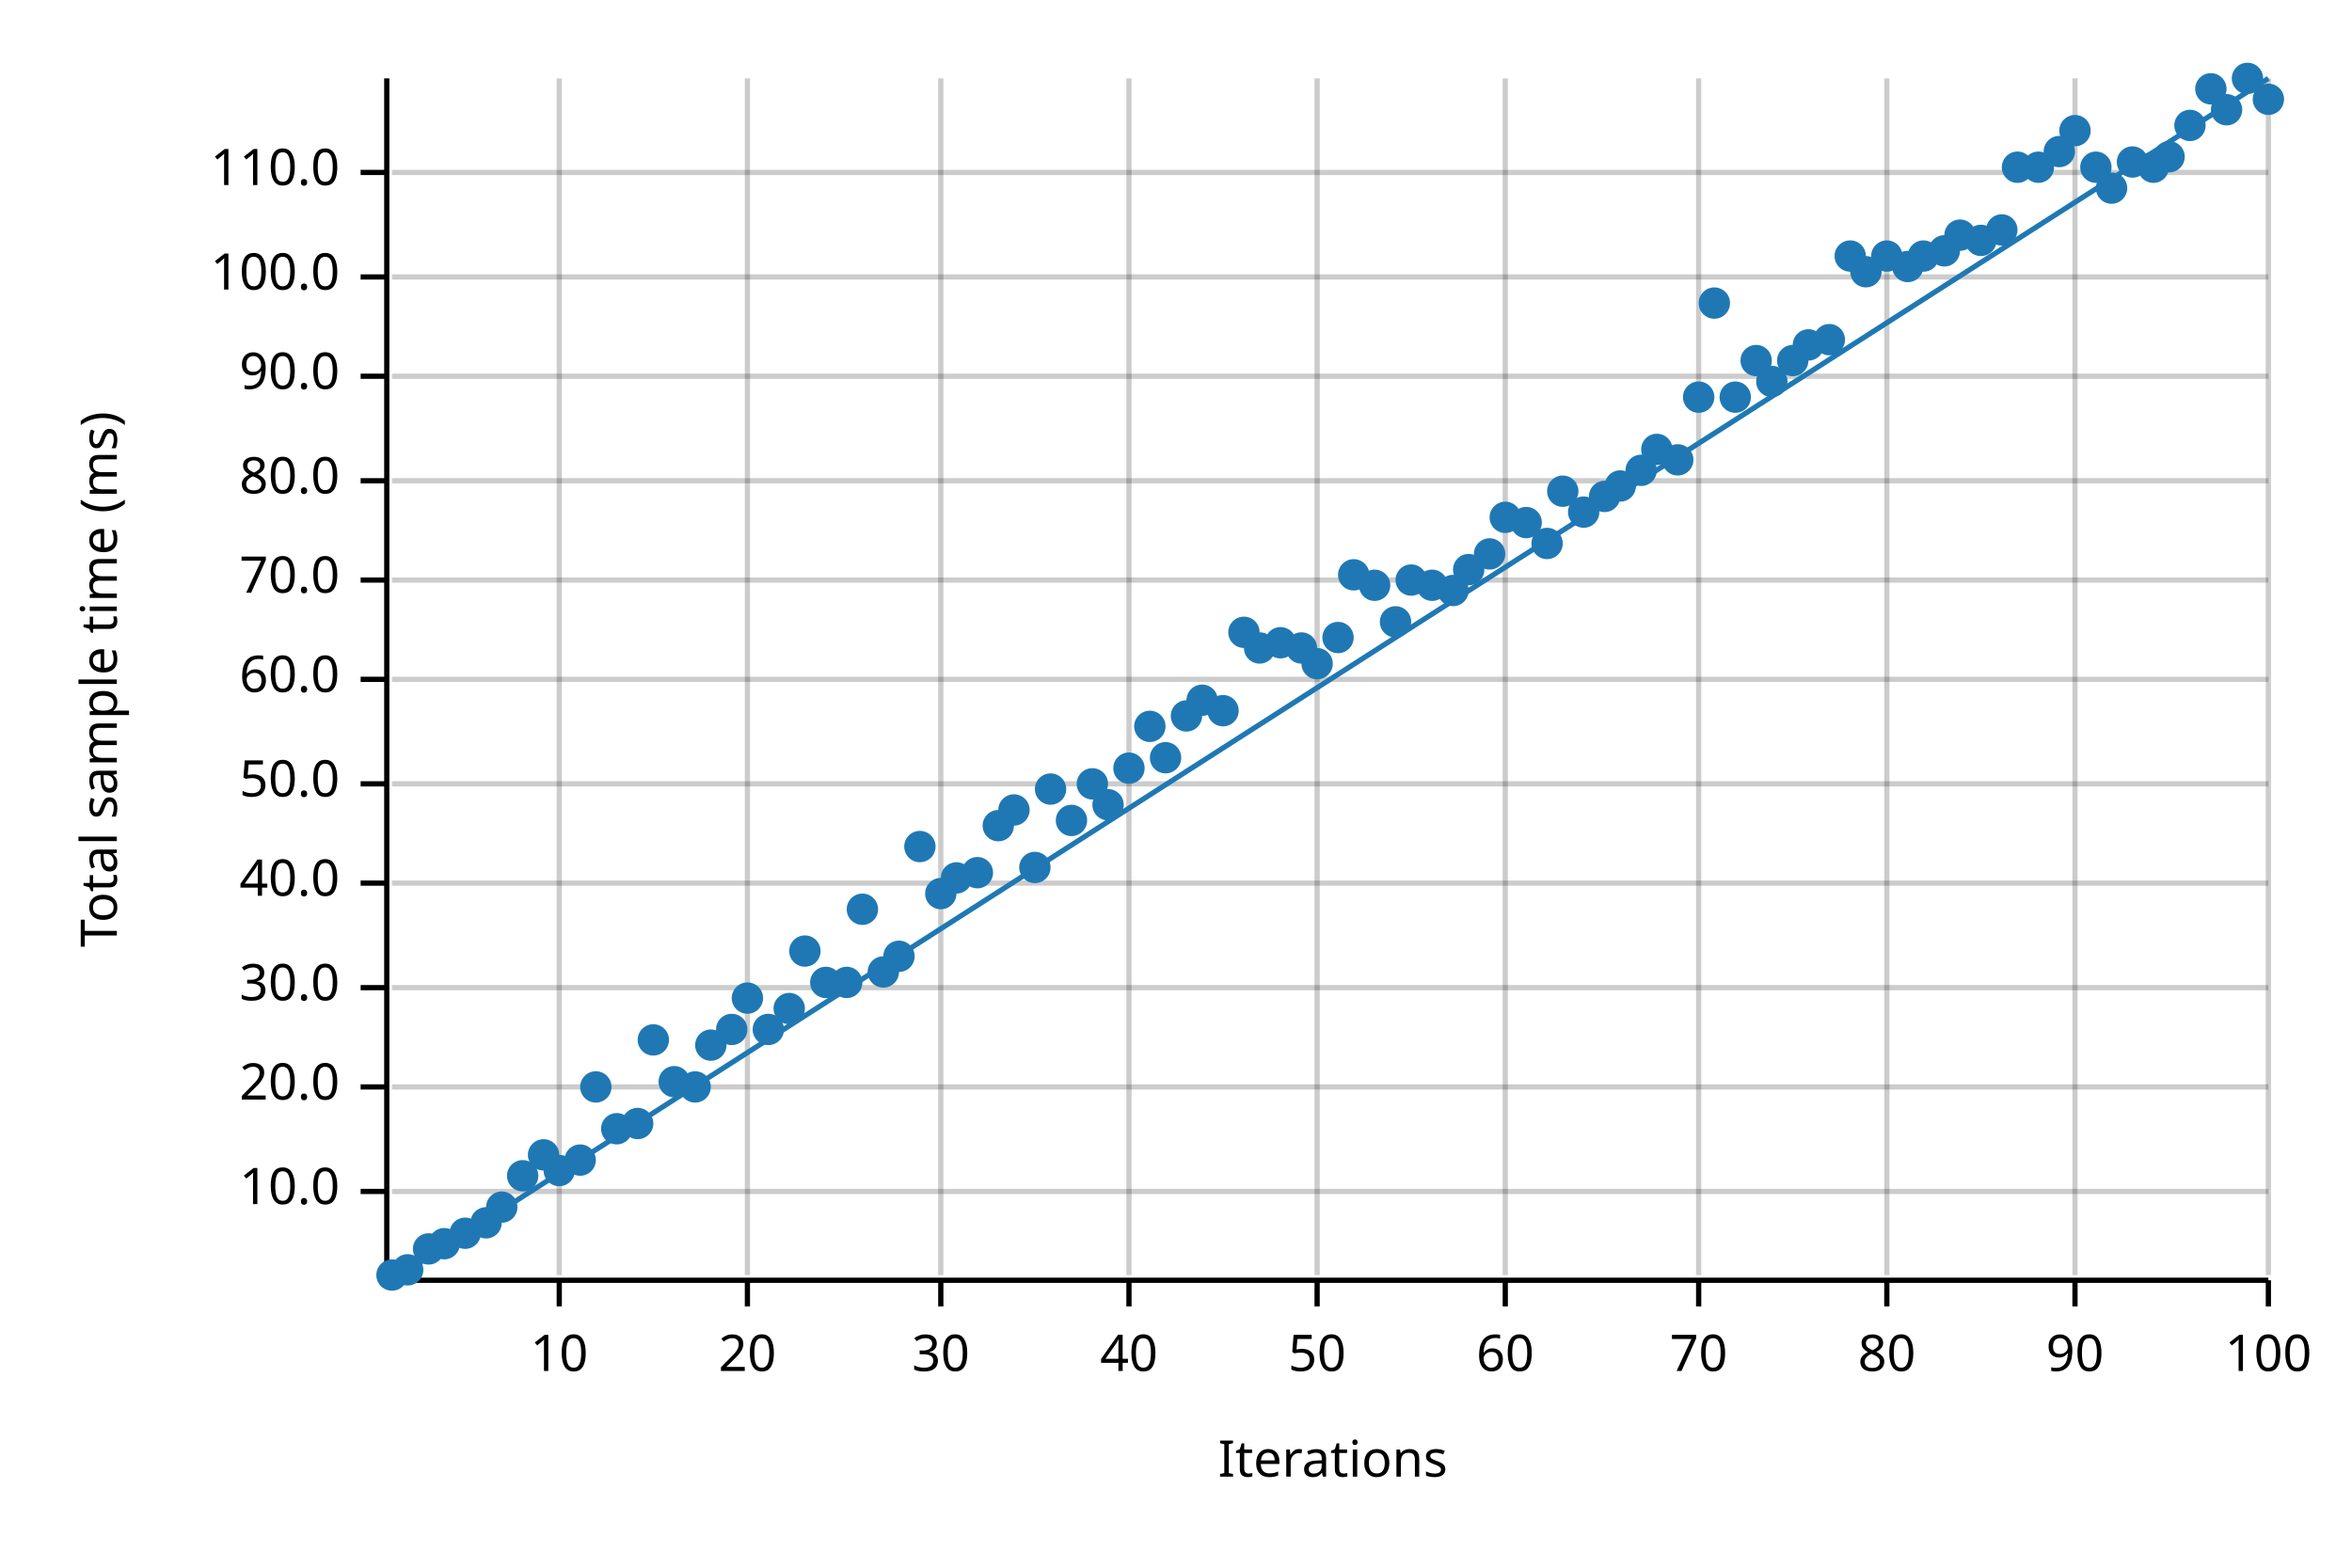
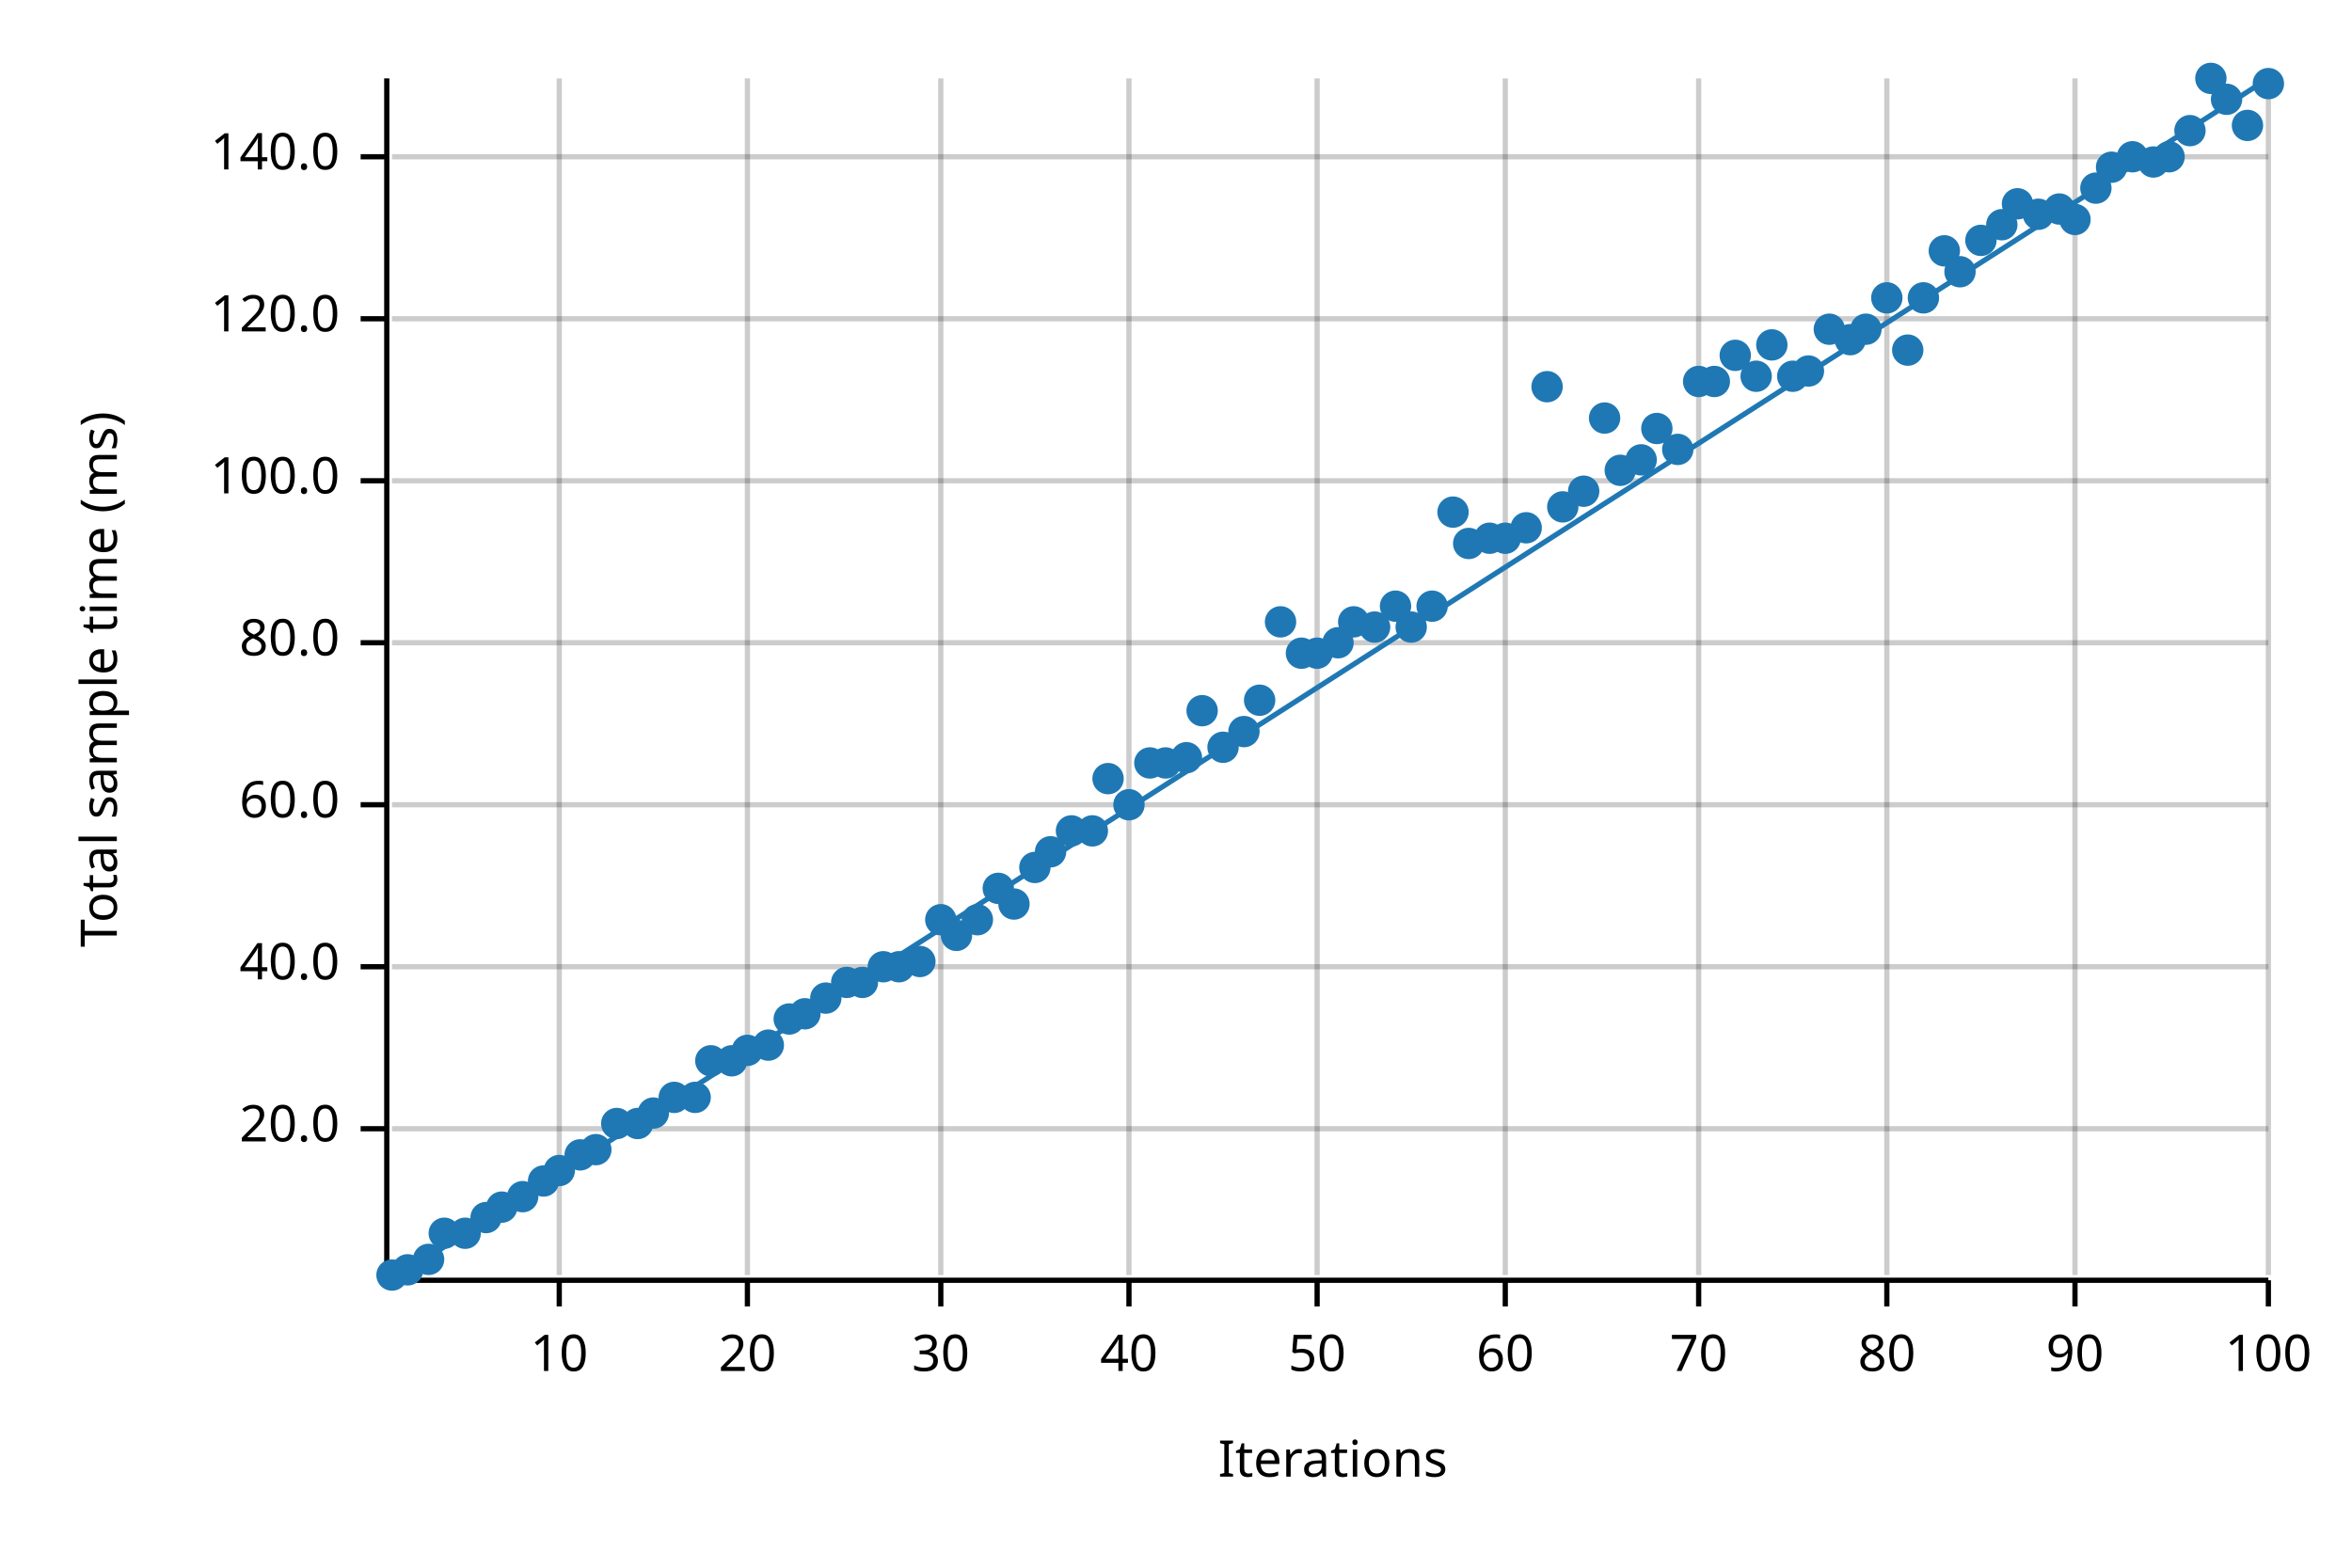
<svg xmlns="http://www.w3.org/2000/svg" width="450" height="300" viewBox="0 0 450 300">
  <text x="15" y="130" dy="0.76em" text-anchor="middle" font-family="sans-serif" font-size="9.677" opacity="1" fill="#000000" transform="rotate(270, 15, 130)">
Total sample time (ms)
</text>
  <text x="255" y="285" dy="-0.5ex" text-anchor="middle" font-family="sans-serif" font-size="9.677" opacity="1" fill="#000000">
Iterations
</text>
  <line opacity="0.2" stroke="#000000" stroke-width="1" x1="107" y1="244" x2="107" y2="15" />
  <line opacity="0.2" stroke="#000000" stroke-width="1" x1="143" y1="244" x2="143" y2="15" />
  <line opacity="0.2" stroke="#000000" stroke-width="1" x1="180" y1="244" x2="180" y2="15" />
  <line opacity="0.2" stroke="#000000" stroke-width="1" x1="216" y1="244" x2="216" y2="15" />
  <line opacity="0.2" stroke="#000000" stroke-width="1" x1="252" y1="244" x2="252" y2="15" />
  <line opacity="0.2" stroke="#000000" stroke-width="1" x1="288" y1="244" x2="288" y2="15" />
  <line opacity="0.2" stroke="#000000" stroke-width="1" x1="325" y1="244" x2="325" y2="15" />
  <line opacity="0.2" stroke="#000000" stroke-width="1" x1="361" y1="244" x2="361" y2="15" />
  <line opacity="0.2" stroke="#000000" stroke-width="1" x1="397" y1="244" x2="397" y2="15" />
  <line opacity="0.2" stroke="#000000" stroke-width="1" x1="434" y1="244" x2="434" y2="15" />
-   <line opacity="0.2" stroke="#000000" stroke-width="1" x1="75" y1="228" x2="434" y2="228" />
-   <line opacity="0.2" stroke="#000000" stroke-width="1" x1="75" y1="208" x2="434" y2="208" />
-   <line opacity="0.2" stroke="#000000" stroke-width="1" x1="75" y1="189" x2="434" y2="189" />
-   <line opacity="0.2" stroke="#000000" stroke-width="1" x1="75" y1="169" x2="434" y2="169" />
-   <line opacity="0.2" stroke="#000000" stroke-width="1" x1="75" y1="150" x2="434" y2="150" />
-   <line opacity="0.2" stroke="#000000" stroke-width="1" x1="75" y1="130" x2="434" y2="130" />
-   <line opacity="0.2" stroke="#000000" stroke-width="1" x1="75" y1="111" x2="434" y2="111" />
+   <line opacity="0.2" stroke="#000000" stroke-width="1" x1="75" y1="216" x2="434" y2="216" />
+   <line opacity="0.2" stroke="#000000" stroke-width="1" x1="75" y1="185" x2="434" y2="185" />
+   <line opacity="0.2" stroke="#000000" stroke-width="1" x1="75" y1="154" x2="434" y2="154" />
+   <line opacity="0.2" stroke="#000000" stroke-width="1" x1="75" y1="123" x2="434" y2="123" />
  <line opacity="0.2" stroke="#000000" stroke-width="1" x1="75" y1="92" x2="434" y2="92" />
-   <line opacity="0.2" stroke="#000000" stroke-width="1" x1="75" y1="72" x2="434" y2="72" />
-   <line opacity="0.2" stroke="#000000" stroke-width="1" x1="75" y1="53" x2="434" y2="53" />
-   <line opacity="0.2" stroke="#000000" stroke-width="1" x1="75" y1="33" x2="434" y2="33" />
+   <line opacity="0.2" stroke="#000000" stroke-width="1" x1="75" y1="61" x2="434" y2="61" />
+   <line opacity="0.2" stroke="#000000" stroke-width="1" x1="75" y1="30" x2="434" y2="30" />
  <polyline fill="none" opacity="1" stroke="#000000" stroke-width="1" points="74,15 74,244 " />
-   <text x="65" y="228" dy="0.5ex" text-anchor="end" font-family="sans-serif" font-size="9.677" opacity="1" fill="#000000">
- 10.0
- </text>
-   <polyline fill="none" opacity="1" stroke="#000000" stroke-width="1" points="69,228 74,228 " />
-   <text x="65" y="208" dy="0.5ex" text-anchor="end" font-family="sans-serif" font-size="9.677" opacity="1" fill="#000000">
+   <text x="65" y="216" dy="0.5ex" text-anchor="end" font-family="sans-serif" font-size="9.677" opacity="1" fill="#000000">
20.0
</text>
-   <polyline fill="none" opacity="1" stroke="#000000" stroke-width="1" points="69,208 74,208 " />
-   <text x="65" y="189" dy="0.5ex" text-anchor="end" font-family="sans-serif" font-size="9.677" opacity="1" fill="#000000">
- 30.0
- </text>
-   <polyline fill="none" opacity="1" stroke="#000000" stroke-width="1" points="69,189 74,189 " />
-   <text x="65" y="169" dy="0.5ex" text-anchor="end" font-family="sans-serif" font-size="9.677" opacity="1" fill="#000000">
+   <polyline fill="none" opacity="1" stroke="#000000" stroke-width="1" points="69,216 74,216 " />
+   <text x="65" y="185" dy="0.5ex" text-anchor="end" font-family="sans-serif" font-size="9.677" opacity="1" fill="#000000">
40.0
</text>
-   <polyline fill="none" opacity="1" stroke="#000000" stroke-width="1" points="69,169 74,169 " />
-   <text x="65" y="150" dy="0.5ex" text-anchor="end" font-family="sans-serif" font-size="9.677" opacity="1" fill="#000000">
- 50.0
- </text>
-   <polyline fill="none" opacity="1" stroke="#000000" stroke-width="1" points="69,150 74,150 " />
-   <text x="65" y="130" dy="0.5ex" text-anchor="end" font-family="sans-serif" font-size="9.677" opacity="1" fill="#000000">
+   <polyline fill="none" opacity="1" stroke="#000000" stroke-width="1" points="69,185 74,185 " />
+   <text x="65" y="154" dy="0.5ex" text-anchor="end" font-family="sans-serif" font-size="9.677" opacity="1" fill="#000000">
60.0
</text>
-   <polyline fill="none" opacity="1" stroke="#000000" stroke-width="1" points="69,130 74,130 " />
-   <text x="65" y="111" dy="0.5ex" text-anchor="end" font-family="sans-serif" font-size="9.677" opacity="1" fill="#000000">
- 70.0
- </text>
-   <polyline fill="none" opacity="1" stroke="#000000" stroke-width="1" points="69,111 74,111 " />
-   <text x="65" y="92" dy="0.5ex" text-anchor="end" font-family="sans-serif" font-size="9.677" opacity="1" fill="#000000">
+   <polyline fill="none" opacity="1" stroke="#000000" stroke-width="1" points="69,154 74,154 " />
+   <text x="65" y="123" dy="0.5ex" text-anchor="end" font-family="sans-serif" font-size="9.677" opacity="1" fill="#000000">
80.0
</text>
-   <polyline fill="none" opacity="1" stroke="#000000" stroke-width="1" points="69,92 74,92 " />
-   <text x="65" y="72" dy="0.5ex" text-anchor="end" font-family="sans-serif" font-size="9.677" opacity="1" fill="#000000">
- 90.0
- </text>
-   <polyline fill="none" opacity="1" stroke="#000000" stroke-width="1" points="69,72 74,72 " />
-   <text x="65" y="53" dy="0.5ex" text-anchor="end" font-family="sans-serif" font-size="9.677" opacity="1" fill="#000000">
+   <polyline fill="none" opacity="1" stroke="#000000" stroke-width="1" points="69,123 74,123 " />
+   <text x="65" y="92" dy="0.5ex" text-anchor="end" font-family="sans-serif" font-size="9.677" opacity="1" fill="#000000">
100.0
</text>
-   <polyline fill="none" opacity="1" stroke="#000000" stroke-width="1" points="69,53 74,53 " />
-   <text x="65" y="33" dy="0.5ex" text-anchor="end" font-family="sans-serif" font-size="9.677" opacity="1" fill="#000000">
- 110.0
+   <polyline fill="none" opacity="1" stroke="#000000" stroke-width="1" points="69,92 74,92 " />
+   <text x="65" y="61" dy="0.5ex" text-anchor="end" font-family="sans-serif" font-size="9.677" opacity="1" fill="#000000">
+ 120.0
</text>
-   <polyline fill="none" opacity="1" stroke="#000000" stroke-width="1" points="69,33 74,33 " />
+   <polyline fill="none" opacity="1" stroke="#000000" stroke-width="1" points="69,61 74,61 " />
+   <text x="65" y="30" dy="0.5ex" text-anchor="end" font-family="sans-serif" font-size="9.677" opacity="1" fill="#000000">
+ 140.0
+ </text>
+   <polyline fill="none" opacity="1" stroke="#000000" stroke-width="1" points="69,30 74,30 " />
  <polyline fill="none" opacity="1" stroke="#000000" stroke-width="1" points="75,245 434,245 " />
  <text x="107" y="255" dy="0.76em" text-anchor="middle" font-family="sans-serif" font-size="9.677" opacity="1" fill="#000000">
10
</text>
  <polyline fill="none" opacity="1" stroke="#000000" stroke-width="1" points="107,245 107,250 " />
  <text x="143" y="255" dy="0.76em" text-anchor="middle" font-family="sans-serif" font-size="9.677" opacity="1" fill="#000000">
20
</text>
  <polyline fill="none" opacity="1" stroke="#000000" stroke-width="1" points="143,245 143,250 " />
  <text x="180" y="255" dy="0.76em" text-anchor="middle" font-family="sans-serif" font-size="9.677" opacity="1" fill="#000000">
30
</text>
  <polyline fill="none" opacity="1" stroke="#000000" stroke-width="1" points="180,245 180,250 " />
  <text x="216" y="255" dy="0.76em" text-anchor="middle" font-family="sans-serif" font-size="9.677" opacity="1" fill="#000000">
40
</text>
  <polyline fill="none" opacity="1" stroke="#000000" stroke-width="1" points="216,245 216,250 " />
  <text x="252" y="255" dy="0.76em" text-anchor="middle" font-family="sans-serif" font-size="9.677" opacity="1" fill="#000000">
50
</text>
  <polyline fill="none" opacity="1" stroke="#000000" stroke-width="1" points="252,245 252,250 " />
  <text x="288" y="255" dy="0.76em" text-anchor="middle" font-family="sans-serif" font-size="9.677" opacity="1" fill="#000000">
60
</text>
  <polyline fill="none" opacity="1" stroke="#000000" stroke-width="1" points="288,245 288,250 " />
  <text x="325" y="255" dy="0.76em" text-anchor="middle" font-family="sans-serif" font-size="9.677" opacity="1" fill="#000000">
70
</text>
  <polyline fill="none" opacity="1" stroke="#000000" stroke-width="1" points="325,245 325,250 " />
  <text x="361" y="255" dy="0.76em" text-anchor="middle" font-family="sans-serif" font-size="9.677" opacity="1" fill="#000000">
80
</text>
  <polyline fill="none" opacity="1" stroke="#000000" stroke-width="1" points="361,245 361,250 " />
  <text x="397" y="255" dy="0.76em" text-anchor="middle" font-family="sans-serif" font-size="9.677" opacity="1" fill="#000000">
90
</text>
  <polyline fill="none" opacity="1" stroke="#000000" stroke-width="1" points="397,245 397,250 " />
  <text x="434" y="255" dy="0.76em" text-anchor="middle" font-family="sans-serif" font-size="9.677" opacity="1" fill="#000000">
100
</text>
  <polyline fill="none" opacity="1" stroke="#000000" stroke-width="1" points="434,245 434,250 " />
  <circle cx="75" cy="244" r="3" opacity="1" fill="#1F78B4" stroke="none" stroke-width="1" />
  <circle cx="78" cy="243" r="3" opacity="1" fill="#1F78B4" stroke="none" stroke-width="1" />
-   <circle cx="82" cy="239" r="3" opacity="1" fill="#1F78B4" stroke="none" stroke-width="1" />
-   <circle cx="85" cy="238" r="3" opacity="1" fill="#1F78B4" stroke="none" stroke-width="1" />
+   <circle cx="82" cy="241" r="3" opacity="1" fill="#1F78B4" stroke="none" stroke-width="1" />
+   <circle cx="85" cy="236" r="3" opacity="1" fill="#1F78B4" stroke="none" stroke-width="1" />
  <circle cx="89" cy="236" r="3" opacity="1" fill="#1F78B4" stroke="none" stroke-width="1" />
-   <circle cx="93" cy="234" r="3" opacity="1" fill="#1F78B4" stroke="none" stroke-width="1" />
+   <circle cx="93" cy="233" r="3" opacity="1" fill="#1F78B4" stroke="none" stroke-width="1" />
  <circle cx="96" cy="231" r="3" opacity="1" fill="#1F78B4" stroke="none" stroke-width="1" />
-   <circle cx="100" cy="225" r="3" opacity="1" fill="#1F78B4" stroke="none" stroke-width="1" />
-   <circle cx="104" cy="221" r="3" opacity="1" fill="#1F78B4" stroke="none" stroke-width="1" />
+   <circle cx="100" cy="229" r="3" opacity="1" fill="#1F78B4" stroke="none" stroke-width="1" />
+   <circle cx="104" cy="226" r="3" opacity="1" fill="#1F78B4" stroke="none" stroke-width="1" />
  <circle cx="107" cy="224" r="3" opacity="1" fill="#1F78B4" stroke="none" stroke-width="1" />
-   <circle cx="111" cy="222" r="3" opacity="1" fill="#1F78B4" stroke="none" stroke-width="1" />
-   <circle cx="114" cy="208" r="3" opacity="1" fill="#1F78B4" stroke="none" stroke-width="1" />
-   <circle cx="118" cy="216" r="3" opacity="1" fill="#1F78B4" stroke="none" stroke-width="1" />
+   <circle cx="111" cy="221" r="3" opacity="1" fill="#1F78B4" stroke="none" stroke-width="1" />
+   <circle cx="114" cy="220" r="3" opacity="1" fill="#1F78B4" stroke="none" stroke-width="1" />
+   <circle cx="118" cy="215" r="3" opacity="1" fill="#1F78B4" stroke="none" stroke-width="1" />
  <circle cx="122" cy="215" r="3" opacity="1" fill="#1F78B4" stroke="none" stroke-width="1" />
-   <circle cx="125" cy="199" r="3" opacity="1" fill="#1F78B4" stroke="none" stroke-width="1" />
-   <circle cx="129" cy="207" r="3" opacity="1" fill="#1F78B4" stroke="none" stroke-width="1" />
-   <circle cx="133" cy="208" r="3" opacity="1" fill="#1F78B4" stroke="none" stroke-width="1" />
-   <circle cx="136" cy="200" r="3" opacity="1" fill="#1F78B4" stroke="none" stroke-width="1" />
-   <circle cx="140" cy="197" r="3" opacity="1" fill="#1F78B4" stroke="none" stroke-width="1" />
-   <circle cx="143" cy="191" r="3" opacity="1" fill="#1F78B4" stroke="none" stroke-width="1" />
-   <circle cx="147" cy="197" r="3" opacity="1" fill="#1F78B4" stroke="none" stroke-width="1" />
-   <circle cx="151" cy="193" r="3" opacity="1" fill="#1F78B4" stroke="none" stroke-width="1" />
-   <circle cx="154" cy="182" r="3" opacity="1" fill="#1F78B4" stroke="none" stroke-width="1" />
-   <circle cx="158" cy="188" r="3" opacity="1" fill="#1F78B4" stroke="none" stroke-width="1" />
+   <circle cx="125" cy="213" r="3" opacity="1" fill="#1F78B4" stroke="none" stroke-width="1" />
+   <circle cx="129" cy="210" r="3" opacity="1" fill="#1F78B4" stroke="none" stroke-width="1" />
+   <circle cx="133" cy="210" r="3" opacity="1" fill="#1F78B4" stroke="none" stroke-width="1" />
+   <circle cx="136" cy="203" r="3" opacity="1" fill="#1F78B4" stroke="none" stroke-width="1" />
+   <circle cx="140" cy="203" r="3" opacity="1" fill="#1F78B4" stroke="none" stroke-width="1" />
+   <circle cx="143" cy="201" r="3" opacity="1" fill="#1F78B4" stroke="none" stroke-width="1" />
+   <circle cx="147" cy="200" r="3" opacity="1" fill="#1F78B4" stroke="none" stroke-width="1" />
+   <circle cx="151" cy="195" r="3" opacity="1" fill="#1F78B4" stroke="none" stroke-width="1" />
+   <circle cx="154" cy="194" r="3" opacity="1" fill="#1F78B4" stroke="none" stroke-width="1" />
+   <circle cx="158" cy="191" r="3" opacity="1" fill="#1F78B4" stroke="none" stroke-width="1" />
  <circle cx="162" cy="188" r="3" opacity="1" fill="#1F78B4" stroke="none" stroke-width="1" />
-   <circle cx="165" cy="174" r="3" opacity="1" fill="#1F78B4" stroke="none" stroke-width="1" />
-   <circle cx="169" cy="186" r="3" opacity="1" fill="#1F78B4" stroke="none" stroke-width="1" />
-   <circle cx="172" cy="183" r="3" opacity="1" fill="#1F78B4" stroke="none" stroke-width="1" />
-   <circle cx="176" cy="162" r="3" opacity="1" fill="#1F78B4" stroke="none" stroke-width="1" />
-   <circle cx="180" cy="171" r="3" opacity="1" fill="#1F78B4" stroke="none" stroke-width="1" />
-   <circle cx="183" cy="168" r="3" opacity="1" fill="#1F78B4" stroke="none" stroke-width="1" />
-   <circle cx="187" cy="167" r="3" opacity="1" fill="#1F78B4" stroke="none" stroke-width="1" />
-   <circle cx="191" cy="158" r="3" opacity="1" fill="#1F78B4" stroke="none" stroke-width="1" />
-   <circle cx="194" cy="155" r="3" opacity="1" fill="#1F78B4" stroke="none" stroke-width="1" />
+   <circle cx="165" cy="188" r="3" opacity="1" fill="#1F78B4" stroke="none" stroke-width="1" />
+   <circle cx="169" cy="185" r="3" opacity="1" fill="#1F78B4" stroke="none" stroke-width="1" />
+   <circle cx="172" cy="185" r="3" opacity="1" fill="#1F78B4" stroke="none" stroke-width="1" />
+   <circle cx="176" cy="184" r="3" opacity="1" fill="#1F78B4" stroke="none" stroke-width="1" />
+   <circle cx="180" cy="176" r="3" opacity="1" fill="#1F78B4" stroke="none" stroke-width="1" />
+   <circle cx="183" cy="179" r="3" opacity="1" fill="#1F78B4" stroke="none" stroke-width="1" />
+   <circle cx="187" cy="176" r="3" opacity="1" fill="#1F78B4" stroke="none" stroke-width="1" />
+   <circle cx="191" cy="170" r="3" opacity="1" fill="#1F78B4" stroke="none" stroke-width="1" />
+   <circle cx="194" cy="173" r="3" opacity="1" fill="#1F78B4" stroke="none" stroke-width="1" />
  <circle cx="198" cy="166" r="3" opacity="1" fill="#1F78B4" stroke="none" stroke-width="1" />
-   <circle cx="201" cy="151" r="3" opacity="1" fill="#1F78B4" stroke="none" stroke-width="1" />
-   <circle cx="205" cy="157" r="3" opacity="1" fill="#1F78B4" stroke="none" stroke-width="1" />
-   <circle cx="209" cy="150" r="3" opacity="1" fill="#1F78B4" stroke="none" stroke-width="1" />
-   <circle cx="212" cy="154" r="3" opacity="1" fill="#1F78B4" stroke="none" stroke-width="1" />
-   <circle cx="216" cy="147" r="3" opacity="1" fill="#1F78B4" stroke="none" stroke-width="1" />
-   <circle cx="220" cy="139" r="3" opacity="1" fill="#1F78B4" stroke="none" stroke-width="1" />
-   <circle cx="223" cy="145" r="3" opacity="1" fill="#1F78B4" stroke="none" stroke-width="1" />
-   <circle cx="227" cy="137" r="3" opacity="1" fill="#1F78B4" stroke="none" stroke-width="1" />
-   <circle cx="230" cy="134" r="3" opacity="1" fill="#1F78B4" stroke="none" stroke-width="1" />
-   <circle cx="234" cy="136" r="3" opacity="1" fill="#1F78B4" stroke="none" stroke-width="1" />
-   <circle cx="238" cy="121" r="3" opacity="1" fill="#1F78B4" stroke="none" stroke-width="1" />
-   <circle cx="241" cy="124" r="3" opacity="1" fill="#1F78B4" stroke="none" stroke-width="1" />
-   <circle cx="245" cy="123" r="3" opacity="1" fill="#1F78B4" stroke="none" stroke-width="1" />
-   <circle cx="249" cy="124" r="3" opacity="1" fill="#1F78B4" stroke="none" stroke-width="1" />
-   <circle cx="252" cy="127" r="3" opacity="1" fill="#1F78B4" stroke="none" stroke-width="1" />
-   <circle cx="256" cy="122" r="3" opacity="1" fill="#1F78B4" stroke="none" stroke-width="1" />
-   <circle cx="259" cy="110" r="3" opacity="1" fill="#1F78B4" stroke="none" stroke-width="1" />
-   <circle cx="263" cy="112" r="3" opacity="1" fill="#1F78B4" stroke="none" stroke-width="1" />
-   <circle cx="267" cy="119" r="3" opacity="1" fill="#1F78B4" stroke="none" stroke-width="1" />
-   <circle cx="270" cy="111" r="3" opacity="1" fill="#1F78B4" stroke="none" stroke-width="1" />
-   <circle cx="274" cy="112" r="3" opacity="1" fill="#1F78B4" stroke="none" stroke-width="1" />
-   <circle cx="278" cy="113" r="3" opacity="1" fill="#1F78B4" stroke="none" stroke-width="1" />
-   <circle cx="281" cy="109" r="3" opacity="1" fill="#1F78B4" stroke="none" stroke-width="1" />
-   <circle cx="285" cy="106" r="3" opacity="1" fill="#1F78B4" stroke="none" stroke-width="1" />
-   <circle cx="288" cy="99" r="3" opacity="1" fill="#1F78B4" stroke="none" stroke-width="1" />
-   <circle cx="292" cy="100" r="3" opacity="1" fill="#1F78B4" stroke="none" stroke-width="1" />
-   <circle cx="296" cy="104" r="3" opacity="1" fill="#1F78B4" stroke="none" stroke-width="1" />
-   <circle cx="299" cy="94" r="3" opacity="1" fill="#1F78B4" stroke="none" stroke-width="1" />
-   <circle cx="303" cy="98" r="3" opacity="1" fill="#1F78B4" stroke="none" stroke-width="1" />
-   <circle cx="307" cy="95" r="3" opacity="1" fill="#1F78B4" stroke="none" stroke-width="1" />
-   <circle cx="310" cy="93" r="3" opacity="1" fill="#1F78B4" stroke="none" stroke-width="1" />
-   <circle cx="314" cy="90" r="3" opacity="1" fill="#1F78B4" stroke="none" stroke-width="1" />
-   <circle cx="317" cy="86" r="3" opacity="1" fill="#1F78B4" stroke="none" stroke-width="1" />
-   <circle cx="321" cy="88" r="3" opacity="1" fill="#1F78B4" stroke="none" stroke-width="1" />
-   <circle cx="325" cy="76" r="3" opacity="1" fill="#1F78B4" stroke="none" stroke-width="1" />
-   <circle cx="328" cy="58" r="3" opacity="1" fill="#1F78B4" stroke="none" stroke-width="1" />
-   <circle cx="332" cy="76" r="3" opacity="1" fill="#1F78B4" stroke="none" stroke-width="1" />
-   <circle cx="336" cy="69" r="3" opacity="1" fill="#1F78B4" stroke="none" stroke-width="1" />
-   <circle cx="339" cy="73" r="3" opacity="1" fill="#1F78B4" stroke="none" stroke-width="1" />
-   <circle cx="343" cy="69" r="3" opacity="1" fill="#1F78B4" stroke="none" stroke-width="1" />
-   <circle cx="346" cy="66" r="3" opacity="1" fill="#1F78B4" stroke="none" stroke-width="1" />
-   <circle cx="350" cy="65" r="3" opacity="1" fill="#1F78B4" stroke="none" stroke-width="1" />
-   <circle cx="354" cy="49" r="3" opacity="1" fill="#1F78B4" stroke="none" stroke-width="1" />
-   <circle cx="357" cy="52" r="3" opacity="1" fill="#1F78B4" stroke="none" stroke-width="1" />
-   <circle cx="361" cy="49" r="3" opacity="1" fill="#1F78B4" stroke="none" stroke-width="1" />
-   <circle cx="365" cy="51" r="3" opacity="1" fill="#1F78B4" stroke="none" stroke-width="1" />
-   <circle cx="368" cy="49" r="3" opacity="1" fill="#1F78B4" stroke="none" stroke-width="1" />
+   <circle cx="201" cy="163" r="3" opacity="1" fill="#1F78B4" stroke="none" stroke-width="1" />
+   <circle cx="205" cy="159" r="3" opacity="1" fill="#1F78B4" stroke="none" stroke-width="1" />
+   <circle cx="209" cy="159" r="3" opacity="1" fill="#1F78B4" stroke="none" stroke-width="1" />
+   <circle cx="212" cy="149" r="3" opacity="1" fill="#1F78B4" stroke="none" stroke-width="1" />
+   <circle cx="216" cy="154" r="3" opacity="1" fill="#1F78B4" stroke="none" stroke-width="1" />
+   <circle cx="220" cy="146" r="3" opacity="1" fill="#1F78B4" stroke="none" stroke-width="1" />
+   <circle cx="223" cy="146" r="3" opacity="1" fill="#1F78B4" stroke="none" stroke-width="1" />
+   <circle cx="227" cy="145" r="3" opacity="1" fill="#1F78B4" stroke="none" stroke-width="1" />
+   <circle cx="230" cy="136" r="3" opacity="1" fill="#1F78B4" stroke="none" stroke-width="1" />
+   <circle cx="234" cy="143" r="3" opacity="1" fill="#1F78B4" stroke="none" stroke-width="1" />
+   <circle cx="238" cy="140" r="3" opacity="1" fill="#1F78B4" stroke="none" stroke-width="1" />
+   <circle cx="241" cy="134" r="3" opacity="1" fill="#1F78B4" stroke="none" stroke-width="1" />
+   <circle cx="245" cy="119" r="3" opacity="1" fill="#1F78B4" stroke="none" stroke-width="1" />
+   <circle cx="249" cy="125" r="3" opacity="1" fill="#1F78B4" stroke="none" stroke-width="1" />
+   <circle cx="252" cy="125" r="3" opacity="1" fill="#1F78B4" stroke="none" stroke-width="1" />
+   <circle cx="256" cy="123" r="3" opacity="1" fill="#1F78B4" stroke="none" stroke-width="1" />
+   <circle cx="259" cy="119" r="3" opacity="1" fill="#1F78B4" stroke="none" stroke-width="1" />
+   <circle cx="263" cy="120" r="3" opacity="1" fill="#1F78B4" stroke="none" stroke-width="1" />
+   <circle cx="267" cy="116" r="3" opacity="1" fill="#1F78B4" stroke="none" stroke-width="1" />
+   <circle cx="270" cy="120" r="3" opacity="1" fill="#1F78B4" stroke="none" stroke-width="1" />
+   <circle cx="274" cy="116" r="3" opacity="1" fill="#1F78B4" stroke="none" stroke-width="1" />
+   <circle cx="278" cy="98" r="3" opacity="1" fill="#1F78B4" stroke="none" stroke-width="1" />
+   <circle cx="281" cy="104" r="3" opacity="1" fill="#1F78B4" stroke="none" stroke-width="1" />
+   <circle cx="285" cy="103" r="3" opacity="1" fill="#1F78B4" stroke="none" stroke-width="1" />
+   <circle cx="288" cy="103" r="3" opacity="1" fill="#1F78B4" stroke="none" stroke-width="1" />
+   <circle cx="292" cy="101" r="3" opacity="1" fill="#1F78B4" stroke="none" stroke-width="1" />
+   <circle cx="296" cy="74" r="3" opacity="1" fill="#1F78B4" stroke="none" stroke-width="1" />
+   <circle cx="299" cy="97" r="3" opacity="1" fill="#1F78B4" stroke="none" stroke-width="1" />
+   <circle cx="303" cy="94" r="3" opacity="1" fill="#1F78B4" stroke="none" stroke-width="1" />
+   <circle cx="307" cy="80" r="3" opacity="1" fill="#1F78B4" stroke="none" stroke-width="1" />
+   <circle cx="310" cy="90" r="3" opacity="1" fill="#1F78B4" stroke="none" stroke-width="1" />
+   <circle cx="314" cy="88" r="3" opacity="1" fill="#1F78B4" stroke="none" stroke-width="1" />
+   <circle cx="317" cy="82" r="3" opacity="1" fill="#1F78B4" stroke="none" stroke-width="1" />
+   <circle cx="321" cy="86" r="3" opacity="1" fill="#1F78B4" stroke="none" stroke-width="1" />
+   <circle cx="325" cy="73" r="3" opacity="1" fill="#1F78B4" stroke="none" stroke-width="1" />
+   <circle cx="328" cy="73" r="3" opacity="1" fill="#1F78B4" stroke="none" stroke-width="1" />
+   <circle cx="332" cy="68" r="3" opacity="1" fill="#1F78B4" stroke="none" stroke-width="1" />
+   <circle cx="336" cy="72" r="3" opacity="1" fill="#1F78B4" stroke="none" stroke-width="1" />
+   <circle cx="339" cy="66" r="3" opacity="1" fill="#1F78B4" stroke="none" stroke-width="1" />
+   <circle cx="343" cy="72" r="3" opacity="1" fill="#1F78B4" stroke="none" stroke-width="1" />
+   <circle cx="346" cy="71" r="3" opacity="1" fill="#1F78B4" stroke="none" stroke-width="1" />
+   <circle cx="350" cy="63" r="3" opacity="1" fill="#1F78B4" stroke="none" stroke-width="1" />
+   <circle cx="354" cy="65" r="3" opacity="1" fill="#1F78B4" stroke="none" stroke-width="1" />
+   <circle cx="357" cy="63" r="3" opacity="1" fill="#1F78B4" stroke="none" stroke-width="1" />
+   <circle cx="361" cy="57" r="3" opacity="1" fill="#1F78B4" stroke="none" stroke-width="1" />
+   <circle cx="365" cy="67" r="3" opacity="1" fill="#1F78B4" stroke="none" stroke-width="1" />
+   <circle cx="368" cy="57" r="3" opacity="1" fill="#1F78B4" stroke="none" stroke-width="1" />
  <circle cx="372" cy="48" r="3" opacity="1" fill="#1F78B4" stroke="none" stroke-width="1" />
-   <circle cx="375" cy="45" r="3" opacity="1" fill="#1F78B4" stroke="none" stroke-width="1" />
+   <circle cx="375" cy="52" r="3" opacity="1" fill="#1F78B4" stroke="none" stroke-width="1" />
  <circle cx="379" cy="46" r="3" opacity="1" fill="#1F78B4" stroke="none" stroke-width="1" />
-   <circle cx="383" cy="44" r="3" opacity="1" fill="#1F78B4" stroke="none" stroke-width="1" />
-   <circle cx="386" cy="32" r="3" opacity="1" fill="#1F78B4" stroke="none" stroke-width="1" />
-   <circle cx="390" cy="32" r="3" opacity="1" fill="#1F78B4" stroke="none" stroke-width="1" />
-   <circle cx="394" cy="29" r="3" opacity="1" fill="#1F78B4" stroke="none" stroke-width="1" />
-   <circle cx="397" cy="25" r="3" opacity="1" fill="#1F78B4" stroke="none" stroke-width="1" />
-   <circle cx="401" cy="32" r="3" opacity="1" fill="#1F78B4" stroke="none" stroke-width="1" />
-   <circle cx="404" cy="36" r="3" opacity="1" fill="#1F78B4" stroke="none" stroke-width="1" />
-   <circle cx="408" cy="31" r="3" opacity="1" fill="#1F78B4" stroke="none" stroke-width="1" />
-   <circle cx="412" cy="32" r="3" opacity="1" fill="#1F78B4" stroke="none" stroke-width="1" />
+   <circle cx="383" cy="43" r="3" opacity="1" fill="#1F78B4" stroke="none" stroke-width="1" />
+   <circle cx="386" cy="39" r="3" opacity="1" fill="#1F78B4" stroke="none" stroke-width="1" />
+   <circle cx="390" cy="41" r="3" opacity="1" fill="#1F78B4" stroke="none" stroke-width="1" />
+   <circle cx="394" cy="40" r="3" opacity="1" fill="#1F78B4" stroke="none" stroke-width="1" />
+   <circle cx="397" cy="42" r="3" opacity="1" fill="#1F78B4" stroke="none" stroke-width="1" />
+   <circle cx="401" cy="36" r="3" opacity="1" fill="#1F78B4" stroke="none" stroke-width="1" />
+   <circle cx="404" cy="32" r="3" opacity="1" fill="#1F78B4" stroke="none" stroke-width="1" />
+   <circle cx="408" cy="30" r="3" opacity="1" fill="#1F78B4" stroke="none" stroke-width="1" />
+   <circle cx="412" cy="31" r="3" opacity="1" fill="#1F78B4" stroke="none" stroke-width="1" />
  <circle cx="415" cy="30" r="3" opacity="1" fill="#1F78B4" stroke="none" stroke-width="1" />
-   <circle cx="419" cy="24" r="3" opacity="1" fill="#1F78B4" stroke="none" stroke-width="1" />
-   <circle cx="423" cy="17" r="3" opacity="1" fill="#1F78B4" stroke="none" stroke-width="1" />
-   <circle cx="426" cy="21" r="3" opacity="1" fill="#1F78B4" stroke="none" stroke-width="1" />
-   <circle cx="430" cy="15" r="3" opacity="1" fill="#1F78B4" stroke="none" stroke-width="1" />
-   <circle cx="434" cy="19" r="3" opacity="1" fill="#1F78B4" stroke="none" stroke-width="1" />
+   <circle cx="419" cy="25" r="3" opacity="1" fill="#1F78B4" stroke="none" stroke-width="1" />
+   <circle cx="423" cy="15" r="3" opacity="1" fill="#1F78B4" stroke="none" stroke-width="1" />
+   <circle cx="426" cy="19" r="3" opacity="1" fill="#1F78B4" stroke="none" stroke-width="1" />
+   <circle cx="430" cy="24" r="3" opacity="1" fill="#1F78B4" stroke="none" stroke-width="1" />
+   <circle cx="434" cy="16" r="3" opacity="1" fill="#1F78B4" stroke="none" stroke-width="1" />
  <polyline fill="none" opacity="1" stroke="#1F78B4" stroke-width="1" points="75,245 434,15 " />
  <polygon opacity="0.25" fill="#1F78B4" points="75,245 434,15 434,15 " />
</svg>
